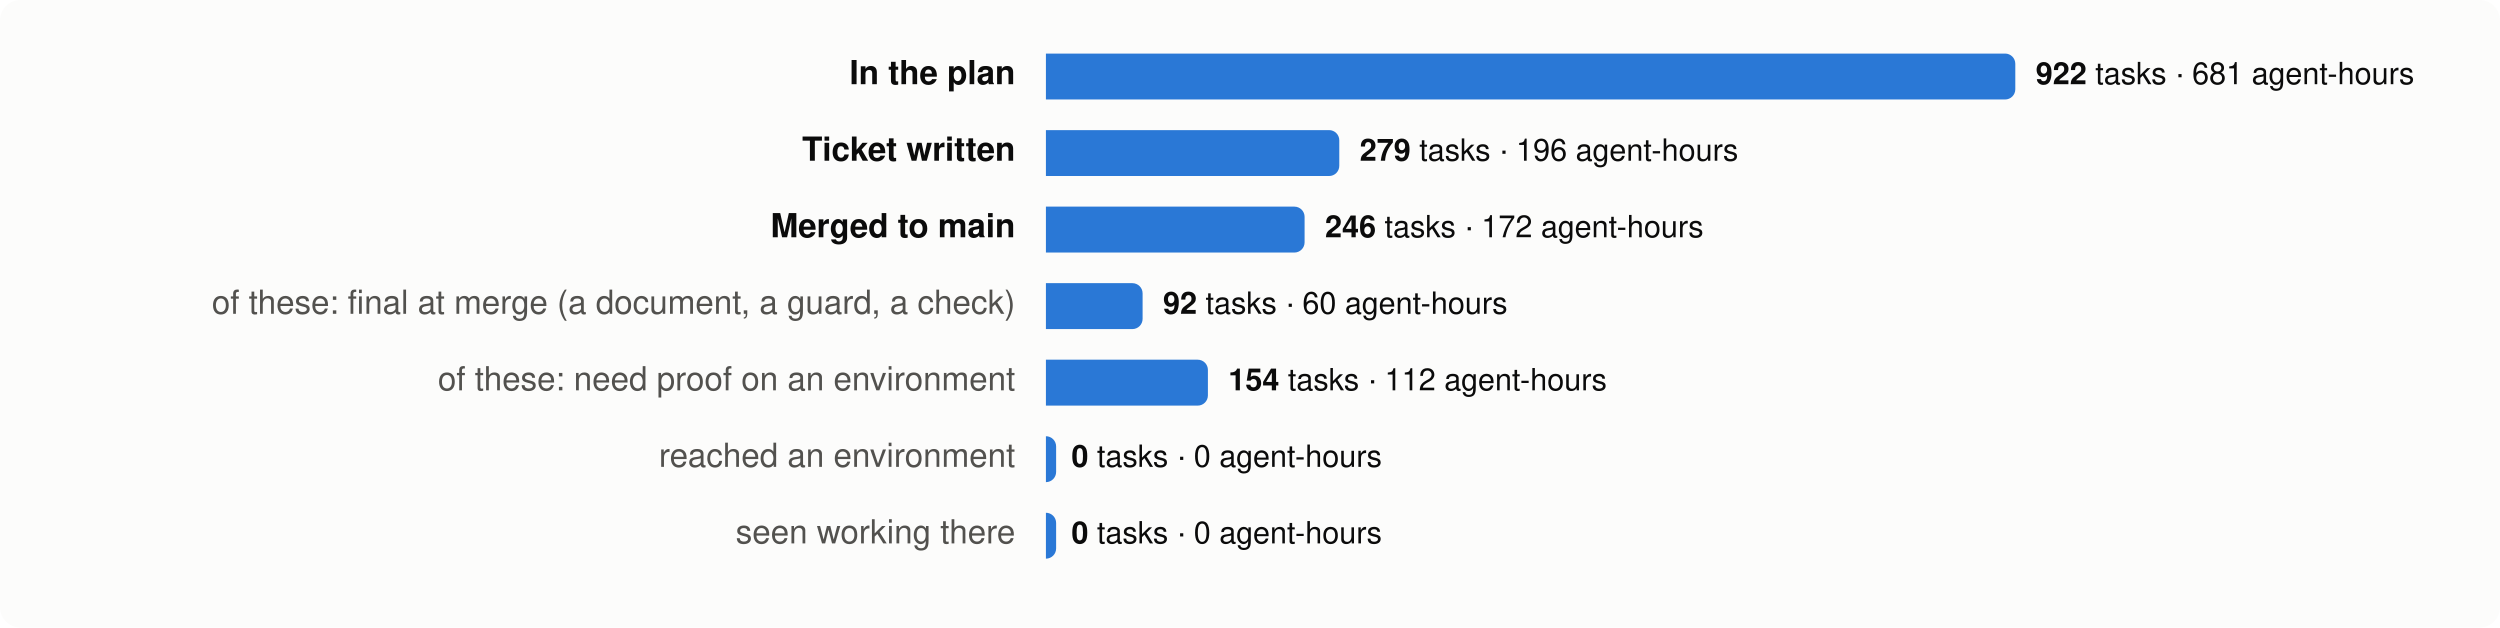
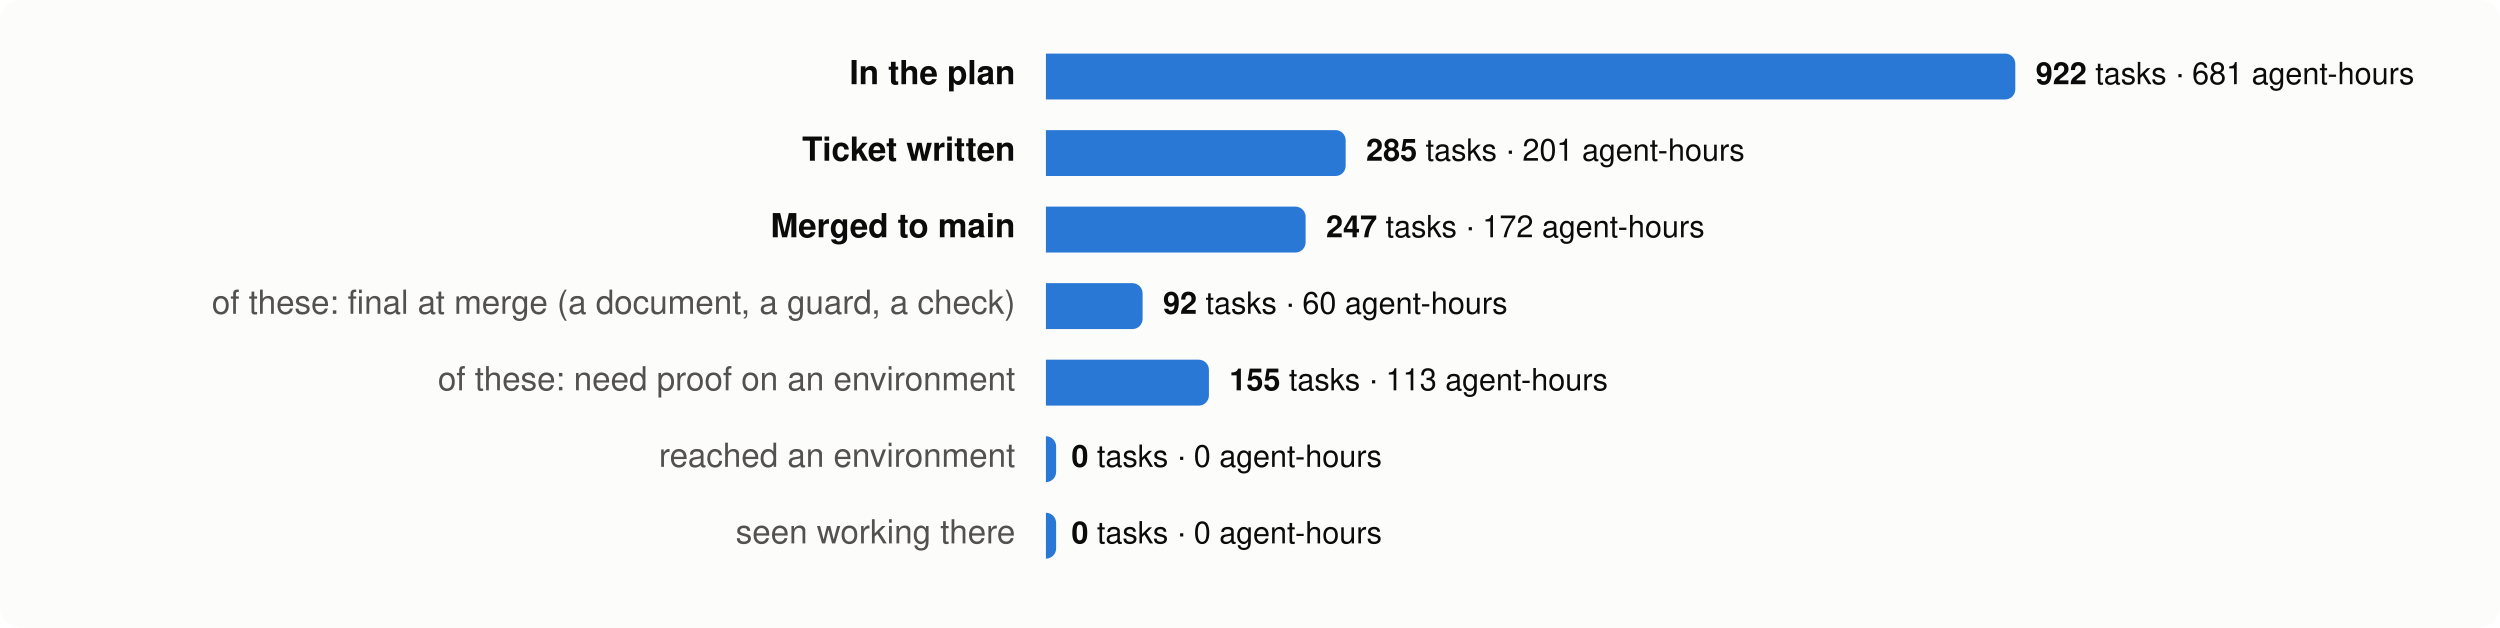
<svg xmlns="http://www.w3.org/2000/svg" viewBox="0 0 980 246" width="980" height="246" font-family="system-ui,-apple-system,Segoe UI,Helvetica,Arial,sans-serif" font-size="13">
  <rect width="980" height="246" rx="8" fill="#fcfcfb" />
  <text x="398" y="33" text-anchor="end" fill="#0b0b0b" font-weight="600">In the plan</text>
  <path d="M410,21 h376.0 a4,4 0 0 1 4,4 v10 a4,4 0 0 1 -4,4 h-376.0 z" fill="#2a78d6" />
  <text x="798.0" y="33" fill="#0b0b0b" font-size="12">
    <tspan font-weight="600">922</tspan> tasks · 681 agent-hours</text>
  <text x="398" y="63" text-anchor="end" fill="#0b0b0b" font-weight="600">Ticket written</text>
-   <path d="M410,51 h111.0 a4,4 0 0 1 4,4 v10 a4,4 0 0 1 -4,4 h-111.0 z" fill="#2a78d6" />
-   <text x="533.0" y="63" fill="#0b0b0b" font-size="12">
-     <tspan font-weight="600">279</tspan> tasks · 196 agent-hours</text>
+   <path d="M410,51 h113.5 a4,4 0 0 1 4,4 v10 a4,4 0 0 1 -4,4 h-113.5 z" fill="#2a78d6" />
+   <text x="535.5" y="63" fill="#0b0b0b" font-size="12">
+     <tspan font-weight="600">285</tspan> tasks · 201 agent-hours</text>
  <text x="398" y="93" text-anchor="end" fill="#0b0b0b" font-weight="600">Merged to main</text>
-   <path d="M410,81 h97.4 a4,4 0 0 1 4,4 v10 a4,4 0 0 1 -4,4 h-97.4 z" fill="#2a78d6" />
-   <text x="519.4" y="93" fill="#0b0b0b" font-size="12">
-     <tspan font-weight="600">246</tspan> tasks · 172 agent-hours</text>
+   <path d="M410,81 h97.8 a4,4 0 0 1 4,4 v10 a4,4 0 0 1 -4,4 h-97.8 z" fill="#2a78d6" />
+   <text x="519.8" y="93" fill="#0b0b0b" font-size="12">
+     <tspan font-weight="600">247</tspan> tasks · 172 agent-hours</text>
  <text x="398" y="123" text-anchor="end" fill="#52514e" font-weight="400">of these: final at merge (a document, a guard, a check)</text>
  <path d="M410,111 h33.9 a4,4 0 0 1 4,4 v10 a4,4 0 0 1 -4,4 h-33.9 z" fill="#2a78d6" />
  <text x="455.9" y="123" fill="#0b0b0b" font-size="12">
    <tspan font-weight="600">92</tspan> tasks · 60 agent-hours</text>
  <text x="398" y="153" text-anchor="end" fill="#52514e" font-weight="400">of these: need proof on an environment</text>
-   <path d="M410,141 h59.5 a4,4 0 0 1 4,4 v10 a4,4 0 0 1 -4,4 h-59.5 z" fill="#2a78d6" />
-   <text x="481.5" y="153" fill="#0b0b0b" font-size="12">
-     <tspan font-weight="600">154</tspan> tasks · 112 agent-hours</text>
+   <path d="M410,141 h59.9 a4,4 0 0 1 4,4 v10 a4,4 0 0 1 -4,4 h-59.9 z" fill="#2a78d6" />
+   <text x="481.9" y="153" fill="#0b0b0b" font-size="12">
+     <tspan font-weight="600">155</tspan> tasks · 113 agent-hours</text>
  <text x="398" y="183" text-anchor="end" fill="#52514e" font-weight="400">reached an environment</text>
  <path d="M410,171 h0.0 a4,4 0 0 1 4,4 v10 a4,4 0 0 1 -4,4 h-0.0 z" fill="#2a78d6" />
  <text x="420.0" y="183" fill="#0b0b0b" font-size="12">
    <tspan font-weight="600">0</tspan> tasks · 0 agent-hours</text>
  <text x="398" y="213" text-anchor="end" fill="#52514e" font-weight="400">seen working there</text>
  <path d="M410,201 h0.0 a4,4 0 0 1 4,4 v10 a4,4 0 0 1 -4,4 h-0.0 z" fill="#2a78d6" />
  <text x="420.0" y="213" fill="#0b0b0b" font-size="12">
    <tspan font-weight="600">0</tspan> tasks · 0 agent-hours</text>
</svg>
